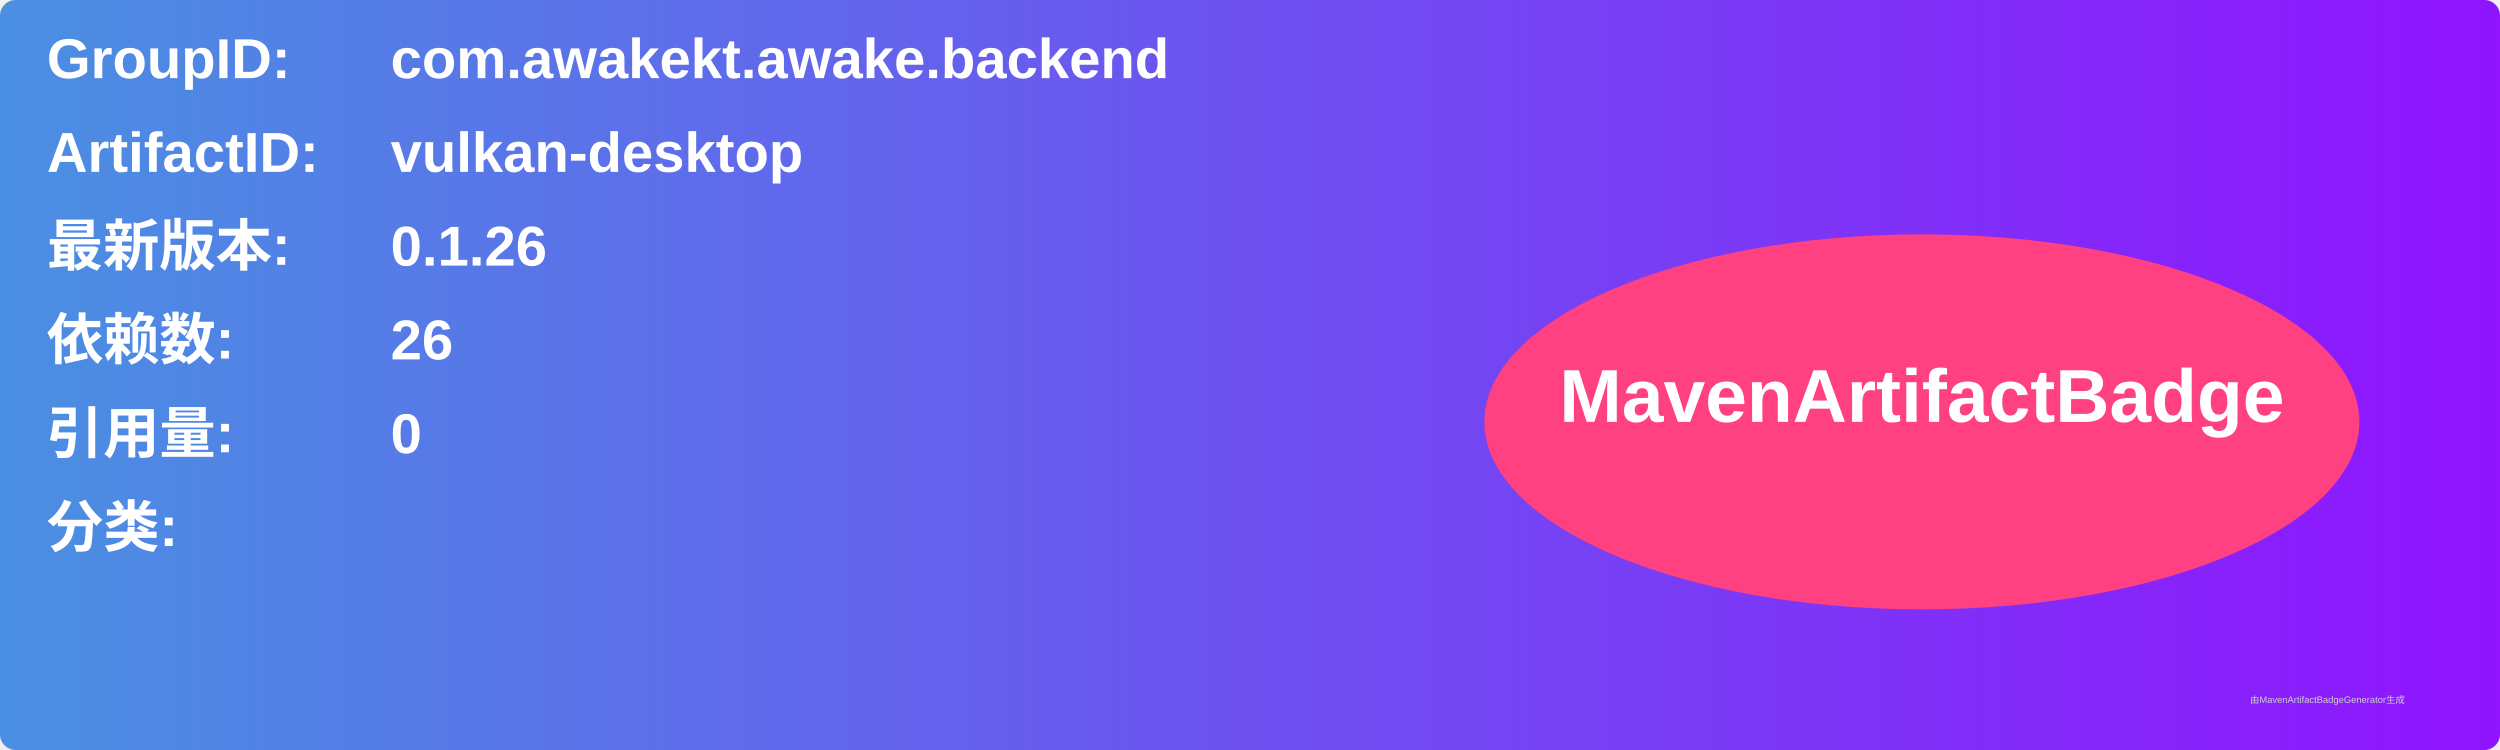
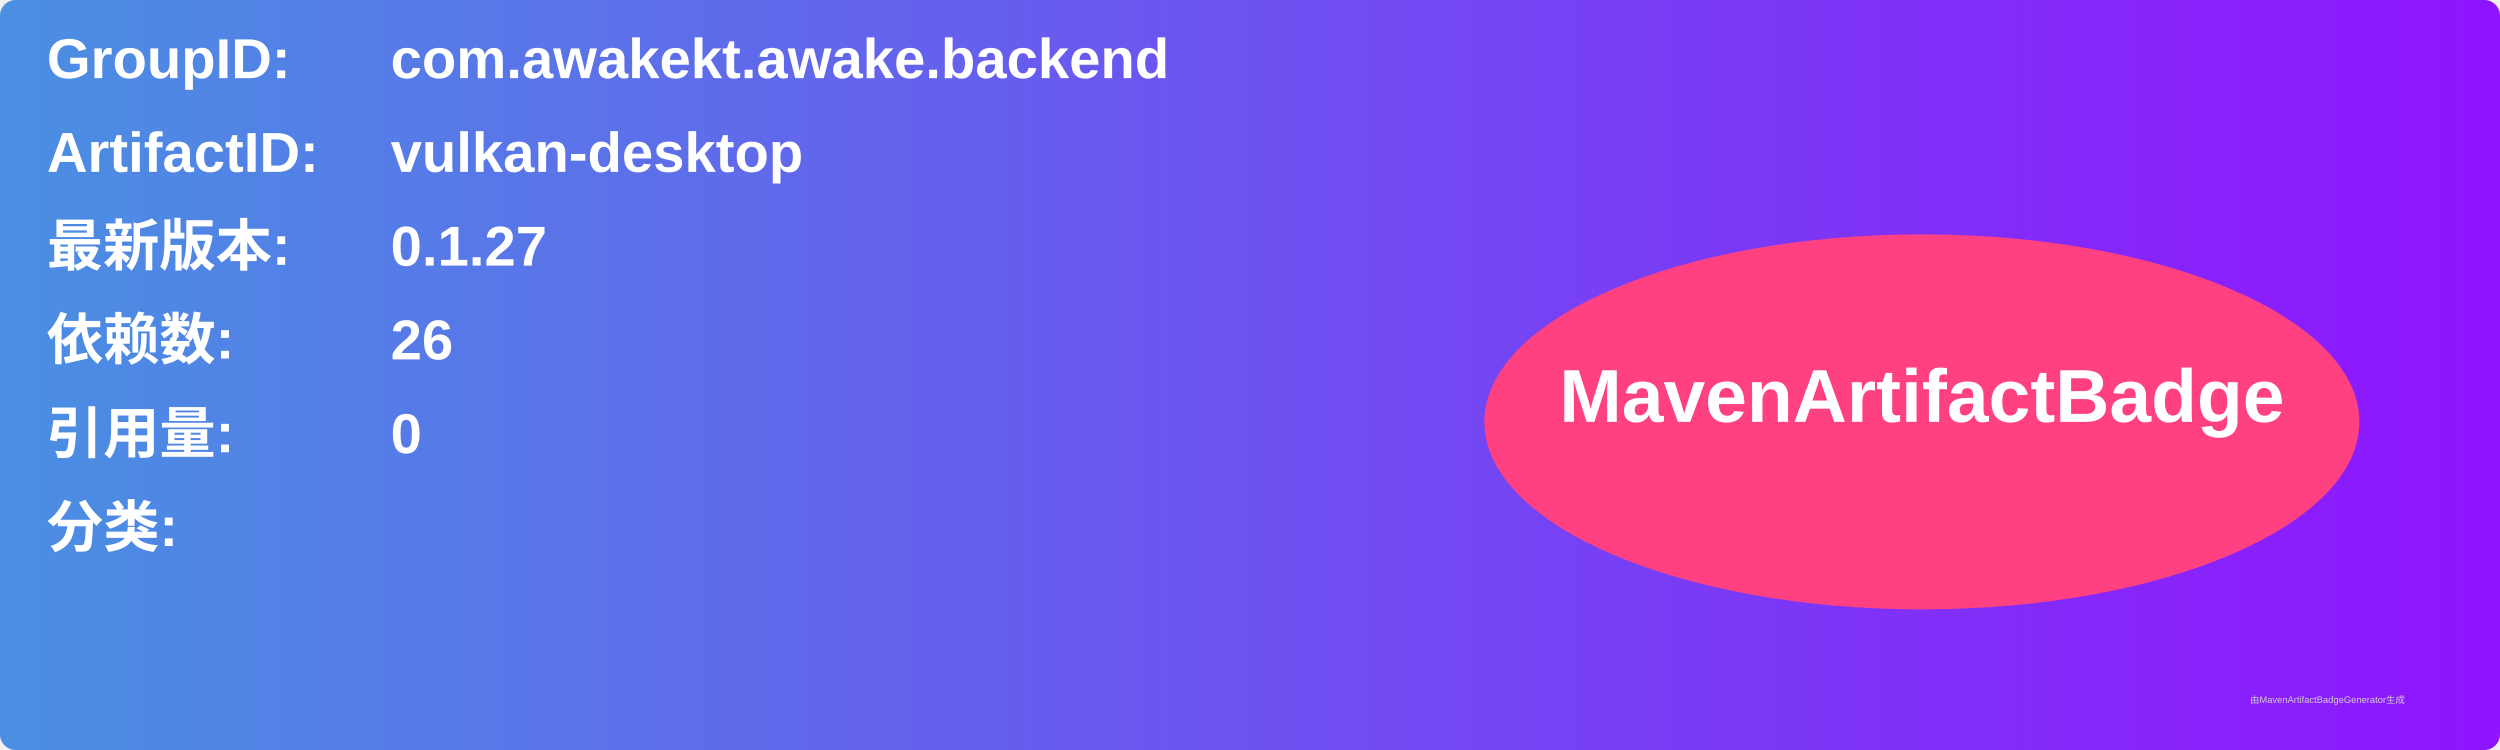
<svg xmlns="http://www.w3.org/2000/svg" width="800" height="240" viewBox="0 0 800 240">
  <linearGradient id="grad" x1="0%" y1="0%" x2="100%" y2="0%">
    <stop offset="0%" stop-color="#4a90e2" />
    <stop offset="100%" stop-color="#9013fe" />
  </linearGradient>
  <rect width="100%" height="100%" rx="5" ry="5" fill="url(#grad)" />
  <g transform="translate(15, 15)">
    <text x="0" y="10" font-family="Arial" font-size="18" fill="white" font-weight="bold" width="260">GroupID:</text>
    <text x="110" y="10" font-family="Arial" font-size="18" fill="white" font-weight="bold" width="460">com.awakekt.awake.backend</text>
    <text x="0" y="40" font-family="Arial" font-size="18" fill="white" font-weight="bold" width="260">ArtifactID:</text>
    <text x="110" y="40" font-family="Arial" font-size="18" fill="white" font-weight="bold" width="460">vulkan-desktop</text>
    <text x="0" y="70" font-family="Arial" font-size="18" fill="white" font-weight="bold">最新版本:</text>
    <text x="110" y="70" font-family="Arial" font-size="18" fill="white" font-weight="bold">
-       <tspan font-weight="bold">0.1.26</tspan>
+       <tspan font-weight="bold">0.1.27</tspan>
    </text>
    <text x="0" y="100" font-family="Arial" font-size="18" fill="white" font-weight="bold">依赖数: </text>
    <text x="110" y="100" font-family="Arial" font-size="18" fill="white">
      <tspan font-weight="bold">26</tspan>
    </text>
    <text x="0" y="130" font-family="Arial" font-size="18" fill="white" font-weight="bold">引用量: </text>
    <text x="110" y="130" font-family="Arial" font-size="18" fill="white">
      <tspan font-weight="bold">0</tspan>
    </text>
    <text x="0" y="160" font-family="Arial" font-size="18" fill="white" font-weight="bold">分类:</text>
    <text x="10" y="190" font-family="Arial" font-size="10" fill="white">
      <tspan font-weight="bold" />
    </text>
    <ellipse cx="600" cy="120" rx="140" ry="60" fill="#ff4081" />
    <text x="600" y="120" text-anchor="middle" font-family="Arial" font-size="24" fill="white" font-weight="bold">MavenArtifactBadge</text>
  </g>
  <text x="720" y="225" font-family="Arial" font-size="3" fill="#d0d0d0">由MavenArtifactBadgeGenerator生成</text>
</svg>
